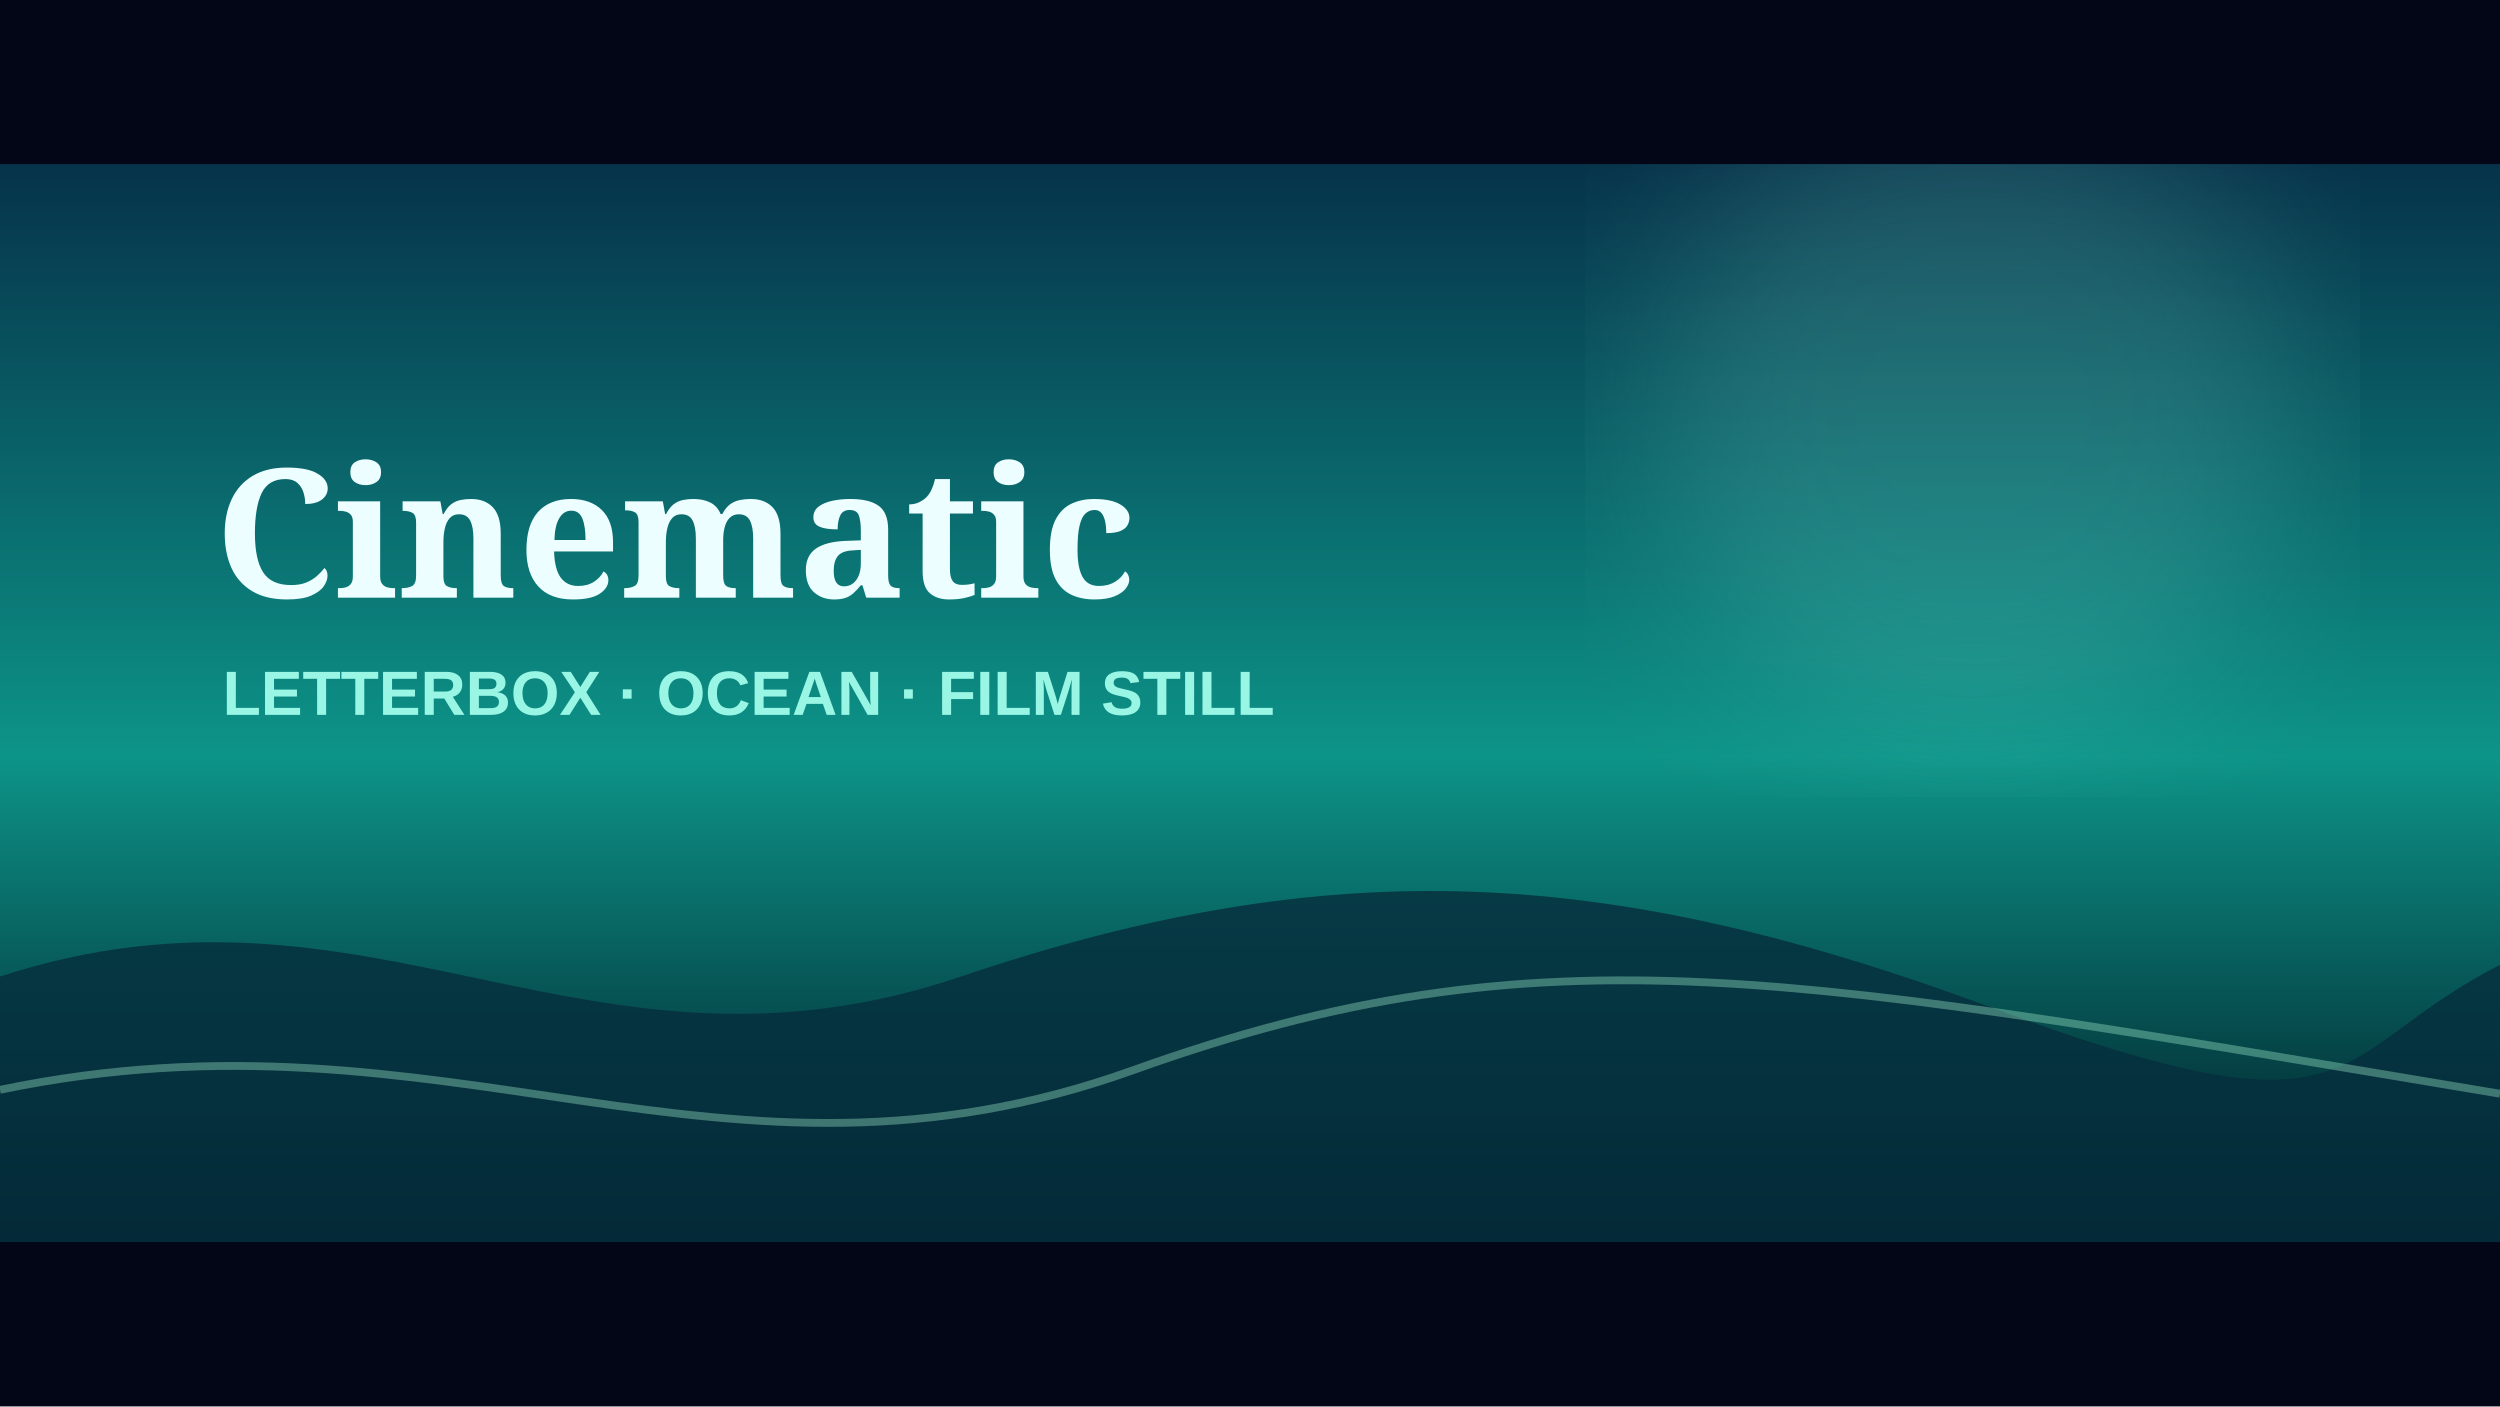
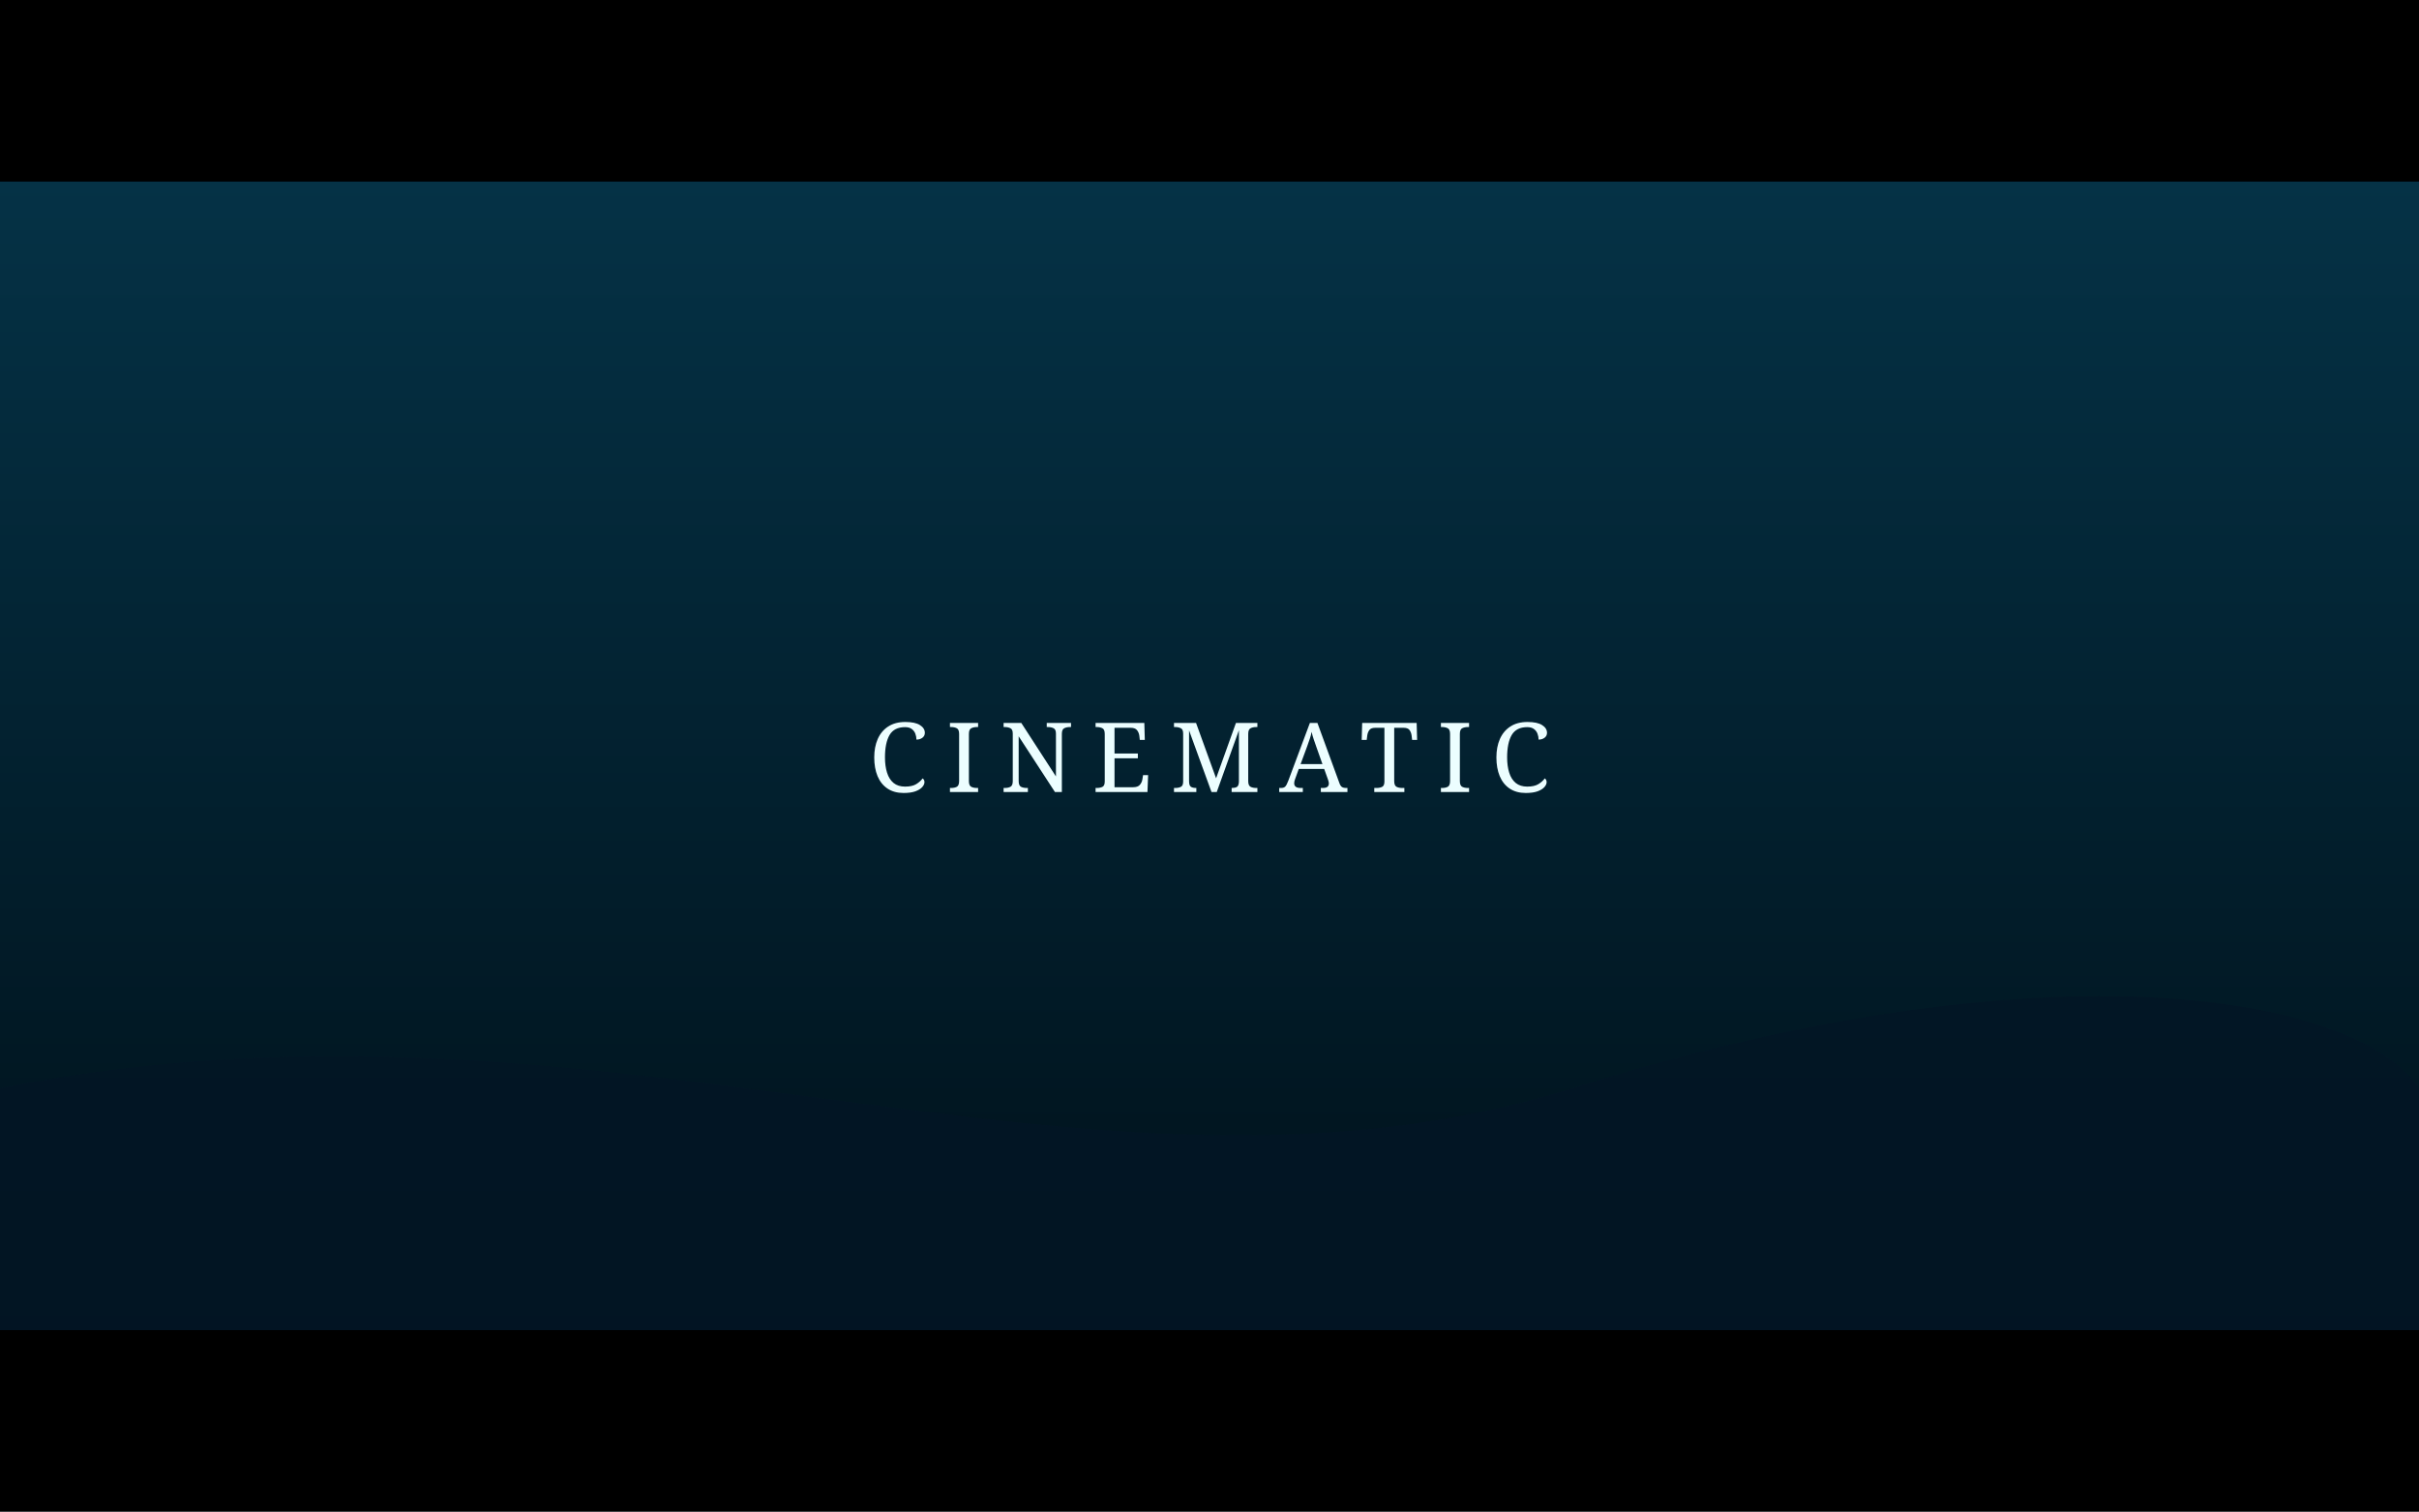
- <svg xmlns="http://www.w3.org/2000/svg" width="1280" height="720" viewBox="0 0 1280 720">
+ <svg xmlns="http://www.w3.org/2000/svg" width="800" height="500" viewBox="0 0 800 500">
  <defs>
-     <filter id="blur">
-       <feGaussianBlur stdDeviation="42" />
-     </filter>
+     <linearGradient id="sea" x1="0" y1="0" x2="0" y2="1">
+       <stop stop-color="#053246" />
+       <stop offset="1" stop-color="#001019" />
+     </linearGradient>
  </defs>
-   <rect width="1280" height="720" fill="#00131f" />
-   <linearGradient id="sea" x1="0" x2="0" y1="0" y2="1">
-     <stop stop-color="#06334a" />
-     <stop offset=".55" stop-color="#0d9488" />
-     <stop offset="1" stop-color="#00131f" />
-   </linearGradient>
-   <rect y="84" width="1280" height="552" fill="url(#sea)" />
-   <circle cx="1010" cy="210" r="165" fill="#99f6e4" opacity=".16" filter="url(#blur)" />
-   <path d="M0 500 C190 438,300 565,492 500 S826 444,1020 516 S1190 540,1280 494 L1280 636 L0 636 Z" fill="#052e3d" opacity=".82" />
-   <path d="M0 558 C230 510,368 624,580 548 S920 500,1280 560" fill="none" stroke="#a7f3d0" stroke-width="4" opacity=".36" />
-   <rect y="0" width="1280" height="84" fill="#020617" />
-   <rect y="636" width="1280" height="84" fill="#020617" />
-   <text x="110" y="306" font-family="Georgia, serif" font-size="92" font-weight="700" fill="#ecfeff">Cinematic</text>
-   <text x="114" y="366" font-family="Arial, sans-serif" font-size="32" font-weight="700" fill="#99f6e4">LETTERBOX · OCEAN · FILM STILL</text>
+   <rect width="800" height="500" fill="#000814" />
+   <rect y="60" width="800" height="380" fill="url(#sea)" />
+   <path d="M0 360 C200 320,360 410,520 360 S780 330,800 360 L800 440 L0 440 Z" fill="#021525" opacity=".85" />
+   <rect y="0" width="800" height="60" fill="#000" />
+   <rect y="440" width="800" height="60" fill="#000" />
+   <text x="400" y="262" text-anchor="middle" font-family="Georgia,serif" font-size="32" fill="#ecfeff" letter-spacing="6">CINEMATIC</text>
</svg>
